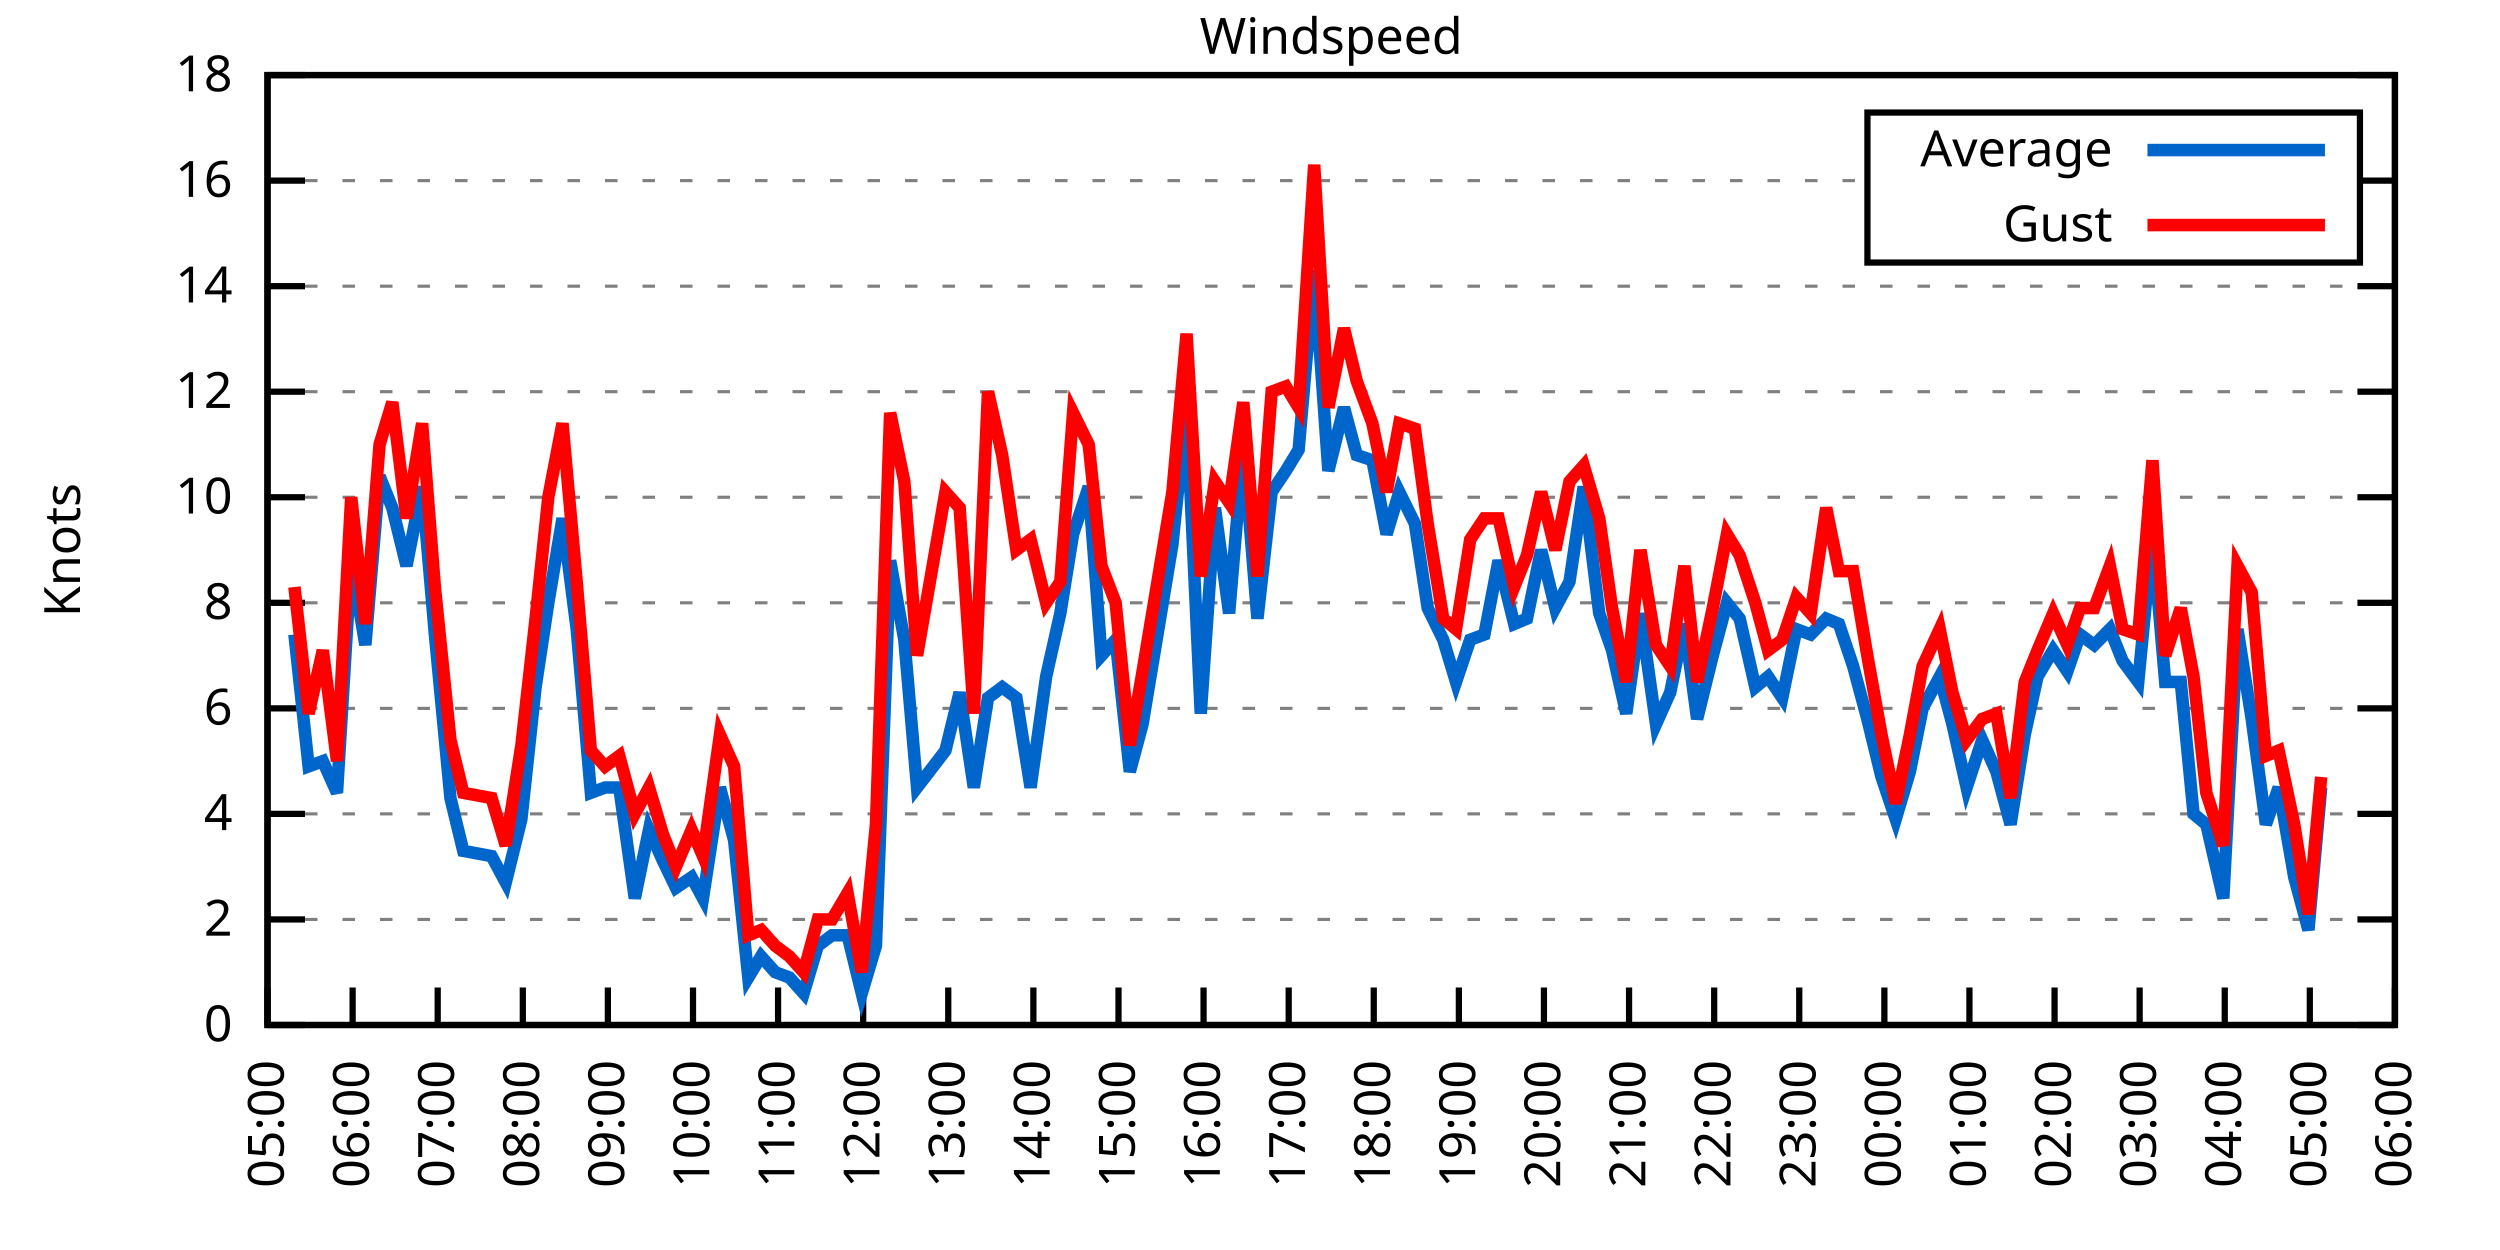
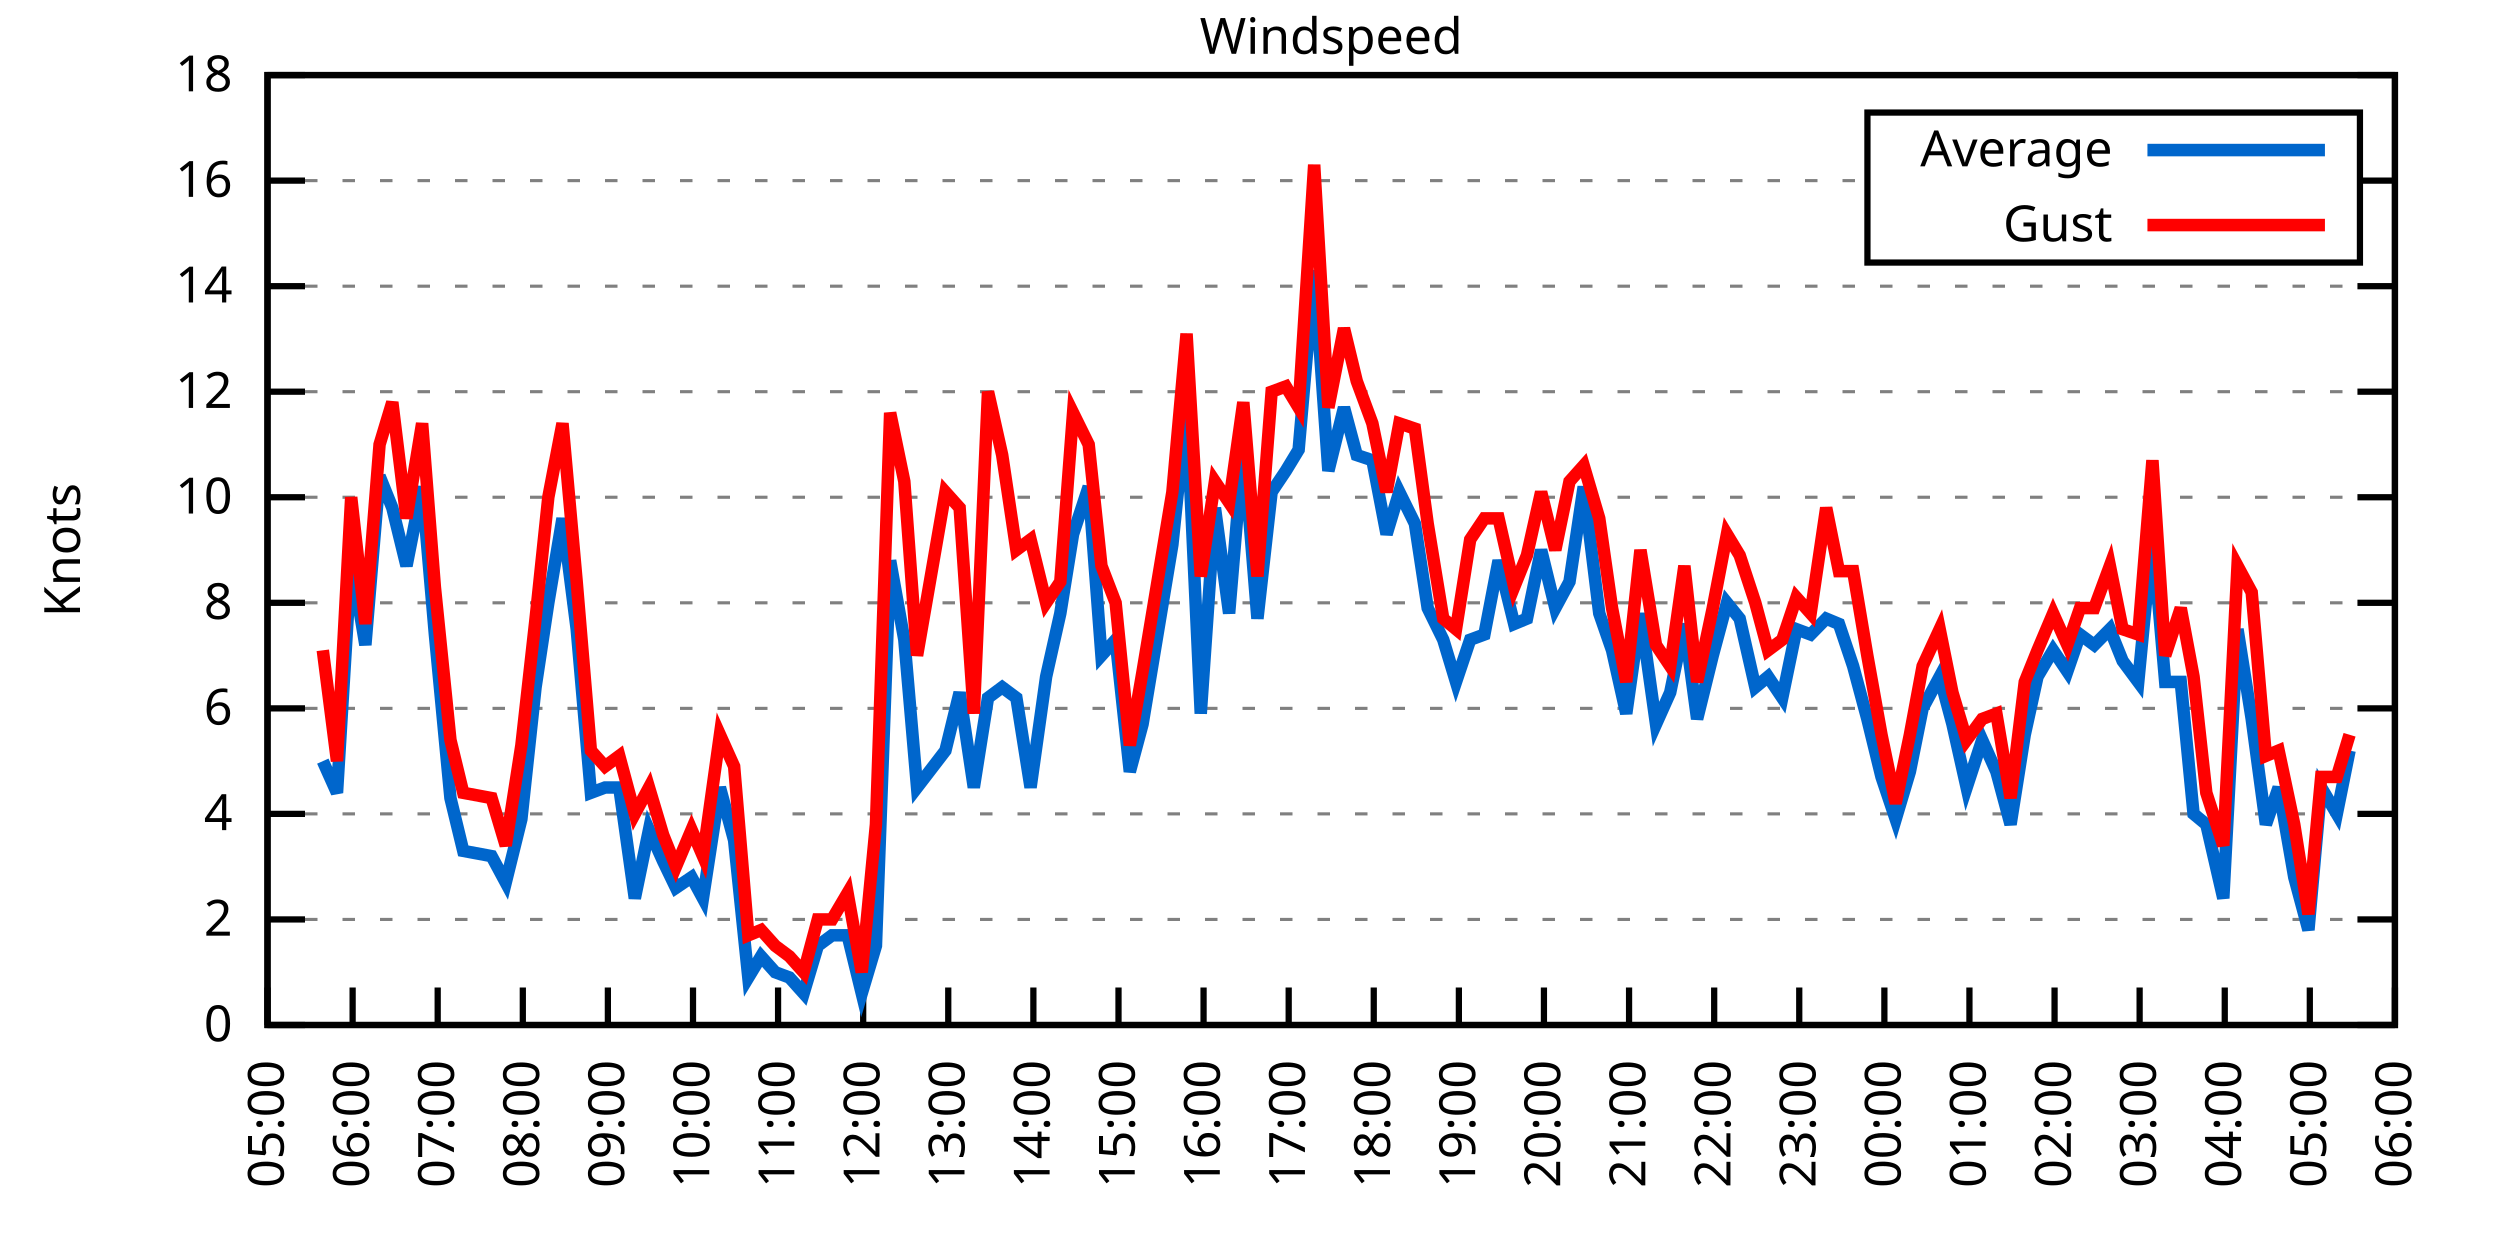
<svg xmlns="http://www.w3.org/2000/svg" xmlns:xlink="http://www.w3.org/1999/xlink" width="400" height="200" viewBox="0 0 400 200">
  <g id="gnuplot_canvas">
    <rect x="0" y="0" width="400" height="200" fill="none" />
    <defs>
      <circle id="gpDot" r="0.5" stroke-width="0.5" stroke="currentColor" />
      <path id="gpPt0" stroke-width="0.333" stroke="currentColor" d="M-1,0 h2 M0,-1 v2" />
      <path id="gpPt1" stroke-width="0.333" stroke="currentColor" d="M-1,-1 L1,1 M1,-1 L-1,1" />
      <path id="gpPt2" stroke-width="0.333" stroke="currentColor" d="M-1,0 L1,0 M0,-1 L0,1 M-1,-1 L1,1 M-1,1 L1,-1" />
      <rect id="gpPt3" stroke-width="0.333" stroke="currentColor" x="-1" y="-1" width="2" height="2" />
      <rect id="gpPt4" stroke-width="0.333" stroke="currentColor" fill="currentColor" x="-1" y="-1" width="2" height="2" />
      <circle id="gpPt5" stroke-width="0.333" stroke="currentColor" cx="0" cy="0" r="1" />
      <use xlink:href="#gpPt5" id="gpPt6" fill="currentColor" stroke="none" />
      <path id="gpPt7" stroke-width="0.333" stroke="currentColor" d="M0,-1.33 L-1.33,0.67 L1.33,0.67 z" />
      <use xlink:href="#gpPt7" id="gpPt8" fill="currentColor" stroke="none" />
      <use xlink:href="#gpPt7" id="gpPt9" stroke="currentColor" transform="rotate(180)" />
      <use xlink:href="#gpPt9" id="gpPt10" fill="currentColor" stroke="none" />
      <use xlink:href="#gpPt3" id="gpPt11" stroke="currentColor" transform="rotate(45)" />
      <use xlink:href="#gpPt11" id="gpPt12" fill="currentColor" stroke="none" />
      <path id="gpPt13" stroke-width="0.333" stroke="currentColor" d="M0,1.330 L1.265,0.411 L0.782,-1.067 L-0.782,-1.076 L-1.265,0.411 z" />
      <use xlink:href="#gpPt13" id="gpPt14" fill="currentColor" stroke="none" />
      <filter id="textbox" filterUnits="objectBoundingBox" x="0" y="0" height="1" width="1">
        <feFlood flood-color="white" flood-opacity="1" result="bgnd" />
        <feComposite in="SourceGraphic" in2="bgnd" operator="atop" />
      </filter>
      <filter id="greybox" filterUnits="objectBoundingBox" x="0" y="0" height="1" width="1">
        <feFlood flood-color="lightgrey" flood-opacity="1" result="grey" />
        <feComposite in="SourceGraphic" in2="grey" operator="atop" />
      </filter>
    </defs>
    <g fill="none" color="white" stroke="currentColor" stroke-width="1.00" stroke-linecap="butt" stroke-linejoin="miter">
</g>
    <g fill="none" color="black" stroke="currentColor" stroke-width="1.00" stroke-linecap="butt" stroke-linejoin="miter">
      <g stroke="none" shape-rendering="crispEdges">
        <polygon fill="rgb(255, 255, 255)" points="42.80,164.00 383.18,164.00 383.18,12.02 42.80,12.02 " />
      </g>
    </g>
    <g fill="none" color="black" stroke="currentColor" stroke-width="1.00" stroke-linecap="butt" stroke-linejoin="miter">
</g>
    <g fill="none" color="black" stroke="black" stroke-width="0.50" stroke-linecap="butt" stroke-linejoin="miter">
</g>
    <g fill="none" color="gray" stroke="currentColor" stroke-width="0.50" stroke-linecap="butt" stroke-linejoin="miter">
      <path stroke="gray" stroke-dasharray="2,4" class="gridline" d="M42.80,164.00 L383.19,164.00  " />
    </g>
    <g fill="none" color="gray" stroke="gray" stroke-width="1.00" stroke-linecap="butt" stroke-linejoin="miter">
</g>
    <g fill="none" color="black" stroke="currentColor" stroke-width="1.00" stroke-linecap="butt" stroke-linejoin="miter">
      <path stroke="black" d="M42.80,164.00 L48.80,164.00 M383.19,164.00 L377.19,164.00  " />
      <g transform="translate(37.20,166.60)" stroke="none" fill="black" font-family="Sans" font-size="8.00" text-anchor="end">
        <text>
          <tspan font-family="Sans"> 0</tspan>
        </text>
      </g>
    </g>
    <g fill="none" color="black" stroke="currentColor" stroke-width="1.00" stroke-linecap="butt" stroke-linejoin="miter">
</g>
    <g fill="none" color="black" stroke="black" stroke-width="0.50" stroke-linecap="butt" stroke-linejoin="miter">
</g>
    <g fill="none" color="gray" stroke="currentColor" stroke-width="0.50" stroke-linecap="butt" stroke-linejoin="miter">
      <path stroke="gray" stroke-dasharray="2,4" class="gridline" d="M42.80,147.11 L383.19,147.11  " />
    </g>
    <g fill="none" color="gray" stroke="gray" stroke-width="1.00" stroke-linecap="butt" stroke-linejoin="miter">
</g>
    <g fill="none" color="black" stroke="currentColor" stroke-width="1.00" stroke-linecap="butt" stroke-linejoin="miter">
      <path stroke="black" d="M42.80,147.11 L48.80,147.11 M383.19,147.11 L377.19,147.11  " />
      <g transform="translate(37.20,149.71)" stroke="none" fill="black" font-family="Sans" font-size="8.00" text-anchor="end">
        <text>
          <tspan font-family="Sans"> 2</tspan>
        </text>
      </g>
    </g>
    <g fill="none" color="black" stroke="currentColor" stroke-width="1.00" stroke-linecap="butt" stroke-linejoin="miter">
</g>
    <g fill="none" color="black" stroke="black" stroke-width="0.50" stroke-linecap="butt" stroke-linejoin="miter">
</g>
    <g fill="none" color="gray" stroke="currentColor" stroke-width="0.50" stroke-linecap="butt" stroke-linejoin="miter">
      <path stroke="gray" stroke-dasharray="2,4" class="gridline" d="M42.80,130.22 L383.19,130.22  " />
    </g>
    <g fill="none" color="gray" stroke="gray" stroke-width="1.00" stroke-linecap="butt" stroke-linejoin="miter">
</g>
    <g fill="none" color="black" stroke="currentColor" stroke-width="1.00" stroke-linecap="butt" stroke-linejoin="miter">
      <path stroke="black" d="M42.80,130.22 L48.80,130.22 M383.19,130.22 L377.19,130.22  " />
      <g transform="translate(37.20,132.82)" stroke="none" fill="black" font-family="Sans" font-size="8.00" text-anchor="end">
        <text>
          <tspan font-family="Sans"> 4</tspan>
        </text>
      </g>
    </g>
    <g fill="none" color="black" stroke="currentColor" stroke-width="1.00" stroke-linecap="butt" stroke-linejoin="miter">
</g>
    <g fill="none" color="black" stroke="black" stroke-width="0.50" stroke-linecap="butt" stroke-linejoin="miter">
</g>
    <g fill="none" color="gray" stroke="currentColor" stroke-width="0.50" stroke-linecap="butt" stroke-linejoin="miter">
      <path stroke="gray" stroke-dasharray="2,4" class="gridline" d="M42.80,113.34 L383.19,113.34  " />
    </g>
    <g fill="none" color="gray" stroke="gray" stroke-width="1.00" stroke-linecap="butt" stroke-linejoin="miter">
</g>
    <g fill="none" color="black" stroke="currentColor" stroke-width="1.00" stroke-linecap="butt" stroke-linejoin="miter">
      <path stroke="black" d="M42.80,113.34 L48.80,113.34 M383.19,113.34 L377.19,113.34  " />
      <g transform="translate(37.20,115.94)" stroke="none" fill="black" font-family="Sans" font-size="8.00" text-anchor="end">
        <text>
          <tspan font-family="Sans"> 6</tspan>
        </text>
      </g>
    </g>
    <g fill="none" color="black" stroke="currentColor" stroke-width="1.00" stroke-linecap="butt" stroke-linejoin="miter">
</g>
    <g fill="none" color="black" stroke="black" stroke-width="0.50" stroke-linecap="butt" stroke-linejoin="miter">
</g>
    <g fill="none" color="gray" stroke="currentColor" stroke-width="0.50" stroke-linecap="butt" stroke-linejoin="miter">
      <path stroke="gray" stroke-dasharray="2,4" class="gridline" d="M42.80,96.45 L383.19,96.45  " />
    </g>
    <g fill="none" color="gray" stroke="gray" stroke-width="1.00" stroke-linecap="butt" stroke-linejoin="miter">
</g>
    <g fill="none" color="black" stroke="currentColor" stroke-width="1.00" stroke-linecap="butt" stroke-linejoin="miter">
      <path stroke="black" d="M42.80,96.45 L48.80,96.45 M383.19,96.45 L377.19,96.45  " />
      <g transform="translate(37.20,99.05)" stroke="none" fill="black" font-family="Sans" font-size="8.00" text-anchor="end">
        <text>
          <tspan font-family="Sans"> 8</tspan>
        </text>
      </g>
    </g>
    <g fill="none" color="black" stroke="currentColor" stroke-width="1.00" stroke-linecap="butt" stroke-linejoin="miter">
</g>
    <g fill="none" color="black" stroke="black" stroke-width="0.50" stroke-linecap="butt" stroke-linejoin="miter">
</g>
    <g fill="none" color="gray" stroke="currentColor" stroke-width="0.50" stroke-linecap="butt" stroke-linejoin="miter">
      <path stroke="gray" stroke-dasharray="2,4" class="gridline" d="M42.80,79.56 L383.19,79.56  " />
    </g>
    <g fill="none" color="gray" stroke="gray" stroke-width="1.00" stroke-linecap="butt" stroke-linejoin="miter">
</g>
    <g fill="none" color="black" stroke="currentColor" stroke-width="1.00" stroke-linecap="butt" stroke-linejoin="miter">
      <path stroke="black" d="M42.80,79.56 L48.80,79.56 M383.19,79.56 L377.19,79.56  " />
      <g transform="translate(37.20,82.16)" stroke="none" fill="black" font-family="Sans" font-size="8.00" text-anchor="end">
        <text>
          <tspan font-family="Sans"> 10</tspan>
        </text>
      </g>
    </g>
    <g fill="none" color="black" stroke="currentColor" stroke-width="1.00" stroke-linecap="butt" stroke-linejoin="miter">
</g>
    <g fill="none" color="black" stroke="black" stroke-width="0.50" stroke-linecap="butt" stroke-linejoin="miter">
</g>
    <g fill="none" color="gray" stroke="currentColor" stroke-width="0.50" stroke-linecap="butt" stroke-linejoin="miter">
      <path stroke="gray" stroke-dasharray="2,4" class="gridline" d="M42.80,62.67 L383.19,62.67  " />
    </g>
    <g fill="none" color="gray" stroke="gray" stroke-width="1.00" stroke-linecap="butt" stroke-linejoin="miter">
</g>
    <g fill="none" color="black" stroke="currentColor" stroke-width="1.00" stroke-linecap="butt" stroke-linejoin="miter">
      <path stroke="black" d="M42.80,62.67 L48.80,62.67 M383.19,62.67 L377.19,62.67  " />
      <g transform="translate(37.20,65.27)" stroke="none" fill="black" font-family="Sans" font-size="8.00" text-anchor="end">
        <text>
          <tspan font-family="Sans"> 12</tspan>
        </text>
      </g>
    </g>
    <g fill="none" color="black" stroke="currentColor" stroke-width="1.00" stroke-linecap="butt" stroke-linejoin="miter">
</g>
    <g fill="none" color="black" stroke="black" stroke-width="0.50" stroke-linecap="butt" stroke-linejoin="miter">
</g>
    <g fill="none" color="gray" stroke="currentColor" stroke-width="0.50" stroke-linecap="butt" stroke-linejoin="miter">
      <path stroke="gray" stroke-dasharray="2,4" class="gridline" d="M42.80,45.79 L383.19,45.79  " />
    </g>
    <g fill="none" color="gray" stroke="gray" stroke-width="1.00" stroke-linecap="butt" stroke-linejoin="miter">
</g>
    <g fill="none" color="black" stroke="currentColor" stroke-width="1.00" stroke-linecap="butt" stroke-linejoin="miter">
      <path stroke="black" d="M42.80,45.79 L48.80,45.79 M383.19,45.79 L377.19,45.79  " />
      <g transform="translate(37.20,48.39)" stroke="none" fill="black" font-family="Sans" font-size="8.00" text-anchor="end">
        <text>
          <tspan font-family="Sans"> 14</tspan>
        </text>
      </g>
    </g>
    <g fill="none" color="black" stroke="currentColor" stroke-width="1.00" stroke-linecap="butt" stroke-linejoin="miter">
</g>
    <g fill="none" color="black" stroke="black" stroke-width="0.50" stroke-linecap="butt" stroke-linejoin="miter">
</g>
    <g fill="none" color="gray" stroke="currentColor" stroke-width="0.50" stroke-linecap="butt" stroke-linejoin="miter">
      <path stroke="gray" stroke-dasharray="2,4" class="gridline" d="M42.80,28.90 L298.79,28.90 M377.59,28.90 L383.19,28.90  " />
    </g>
    <g fill="none" color="gray" stroke="gray" stroke-width="1.00" stroke-linecap="butt" stroke-linejoin="miter">
</g>
    <g fill="none" color="black" stroke="currentColor" stroke-width="1.00" stroke-linecap="butt" stroke-linejoin="miter">
      <path stroke="black" d="M42.80,28.90 L48.80,28.90 M383.19,28.90 L377.19,28.90  " />
      <g transform="translate(37.20,31.50)" stroke="none" fill="black" font-family="Sans" font-size="8.00" text-anchor="end">
        <text>
          <tspan font-family="Sans"> 16</tspan>
        </text>
      </g>
    </g>
    <g fill="none" color="black" stroke="currentColor" stroke-width="1.00" stroke-linecap="butt" stroke-linejoin="miter">
</g>
    <g fill="none" color="black" stroke="black" stroke-width="0.50" stroke-linecap="butt" stroke-linejoin="miter">
</g>
    <g fill="none" color="gray" stroke="currentColor" stroke-width="0.50" stroke-linecap="butt" stroke-linejoin="miter">
      <path stroke="gray" stroke-dasharray="2,4" class="gridline" d="M42.80,12.01 L383.19,12.01  " />
    </g>
    <g fill="none" color="gray" stroke="gray" stroke-width="1.00" stroke-linecap="butt" stroke-linejoin="miter">
</g>
    <g fill="none" color="black" stroke="currentColor" stroke-width="1.00" stroke-linecap="butt" stroke-linejoin="miter">
      <path stroke="black" d="M42.80,12.01 L48.80,12.01 M383.19,12.01 L377.19,12.01  " />
      <g transform="translate(37.20,14.61)" stroke="none" fill="black" font-family="Sans" font-size="8.00" text-anchor="end">
        <text>
          <tspan font-family="Sans"> 18</tspan>
        </text>
      </g>
    </g>
    <g fill="none" color="black" stroke="currentColor" stroke-width="1.00" stroke-linecap="butt" stroke-linejoin="miter">
      <path stroke="black" d="M42.80,164.00 L42.80,158.00  " />
      <g transform="translate(45.40,169.60) rotate(270.00)" stroke="none" fill="black" font-family="Sans" font-size="8.00" text-anchor="end">
        <text>
          <tspan font-family="Sans">05:00</tspan>
        </text>
      </g>
    </g>
    <g fill="none" color="black" stroke="currentColor" stroke-width="1.00" stroke-linecap="butt" stroke-linejoin="miter">
      <path stroke="black" d="M56.42,164.00 L56.42,158.00  " />
      <g transform="translate(59.02,169.60) rotate(270.00)" stroke="none" fill="black" font-family="Sans" font-size="8.00" text-anchor="end">
        <text>
          <tspan font-family="Sans">06:00</tspan>
        </text>
      </g>
    </g>
    <g fill="none" color="black" stroke="currentColor" stroke-width="1.00" stroke-linecap="butt" stroke-linejoin="miter">
      <path stroke="black" d="M70.03,164.00 L70.03,158.00  " />
      <g transform="translate(72.63,169.60) rotate(270.00)" stroke="none" fill="black" font-family="Sans" font-size="8.00" text-anchor="end">
        <text>
          <tspan font-family="Sans">07:00</tspan>
        </text>
      </g>
    </g>
    <g fill="none" color="black" stroke="currentColor" stroke-width="1.00" stroke-linecap="butt" stroke-linejoin="miter">
      <path stroke="black" d="M83.65,164.00 L83.65,158.00  " />
      <g transform="translate(86.25,169.60) rotate(270.00)" stroke="none" fill="black" font-family="Sans" font-size="8.00" text-anchor="end">
        <text>
          <tspan font-family="Sans">08:00</tspan>
        </text>
      </g>
    </g>
    <g fill="none" color="black" stroke="currentColor" stroke-width="1.00" stroke-linecap="butt" stroke-linejoin="miter">
      <path stroke="black" d="M97.26,164.00 L97.26,158.00  " />
      <g transform="translate(99.86,169.60) rotate(270.00)" stroke="none" fill="black" font-family="Sans" font-size="8.00" text-anchor="end">
        <text>
          <tspan font-family="Sans">09:00</tspan>
        </text>
      </g>
    </g>
    <g fill="none" color="black" stroke="currentColor" stroke-width="1.00" stroke-linecap="butt" stroke-linejoin="miter">
      <path stroke="black" d="M110.88,164.00 L110.88,158.00  " />
      <g transform="translate(113.48,169.60) rotate(270.00)" stroke="none" fill="black" font-family="Sans" font-size="8.00" text-anchor="end">
        <text>
          <tspan font-family="Sans">10:00</tspan>
        </text>
      </g>
    </g>
    <g fill="none" color="black" stroke="currentColor" stroke-width="1.00" stroke-linecap="butt" stroke-linejoin="miter">
      <path stroke="black" d="M124.49,164.00 L124.49,158.00  " />
      <g transform="translate(127.09,169.60) rotate(270.00)" stroke="none" fill="black" font-family="Sans" font-size="8.00" text-anchor="end">
        <text>
          <tspan font-family="Sans">11:00</tspan>
        </text>
      </g>
    </g>
    <g fill="none" color="black" stroke="currentColor" stroke-width="1.00" stroke-linecap="butt" stroke-linejoin="miter">
      <path stroke="black" d="M138.11,164.00 L138.11,158.00  " />
      <g transform="translate(140.71,169.60) rotate(270.00)" stroke="none" fill="black" font-family="Sans" font-size="8.00" text-anchor="end">
        <text>
          <tspan font-family="Sans">12:00</tspan>
        </text>
      </g>
    </g>
    <g fill="none" color="black" stroke="currentColor" stroke-width="1.00" stroke-linecap="butt" stroke-linejoin="miter">
      <path stroke="black" d="M151.72,164.00 L151.72,158.00  " />
      <g transform="translate(154.32,169.60) rotate(270.00)" stroke="none" fill="black" font-family="Sans" font-size="8.00" text-anchor="end">
        <text>
          <tspan font-family="Sans">13:00</tspan>
        </text>
      </g>
    </g>
    <g fill="none" color="black" stroke="currentColor" stroke-width="1.00" stroke-linecap="butt" stroke-linejoin="miter">
      <path stroke="black" d="M165.34,164.00 L165.34,158.00  " />
      <g transform="translate(167.94,169.60) rotate(270.00)" stroke="none" fill="black" font-family="Sans" font-size="8.00" text-anchor="end">
        <text>
          <tspan font-family="Sans">14:00</tspan>
        </text>
      </g>
    </g>
    <g fill="none" color="black" stroke="currentColor" stroke-width="1.00" stroke-linecap="butt" stroke-linejoin="miter">
      <path stroke="black" d="M178.96,164.00 L178.96,158.00  " />
      <g transform="translate(181.56,169.60) rotate(270.00)" stroke="none" fill="black" font-family="Sans" font-size="8.00" text-anchor="end">
        <text>
          <tspan font-family="Sans">15:00</tspan>
        </text>
      </g>
    </g>
    <g fill="none" color="black" stroke="currentColor" stroke-width="1.00" stroke-linecap="butt" stroke-linejoin="miter">
      <path stroke="black" d="M192.57,164.00 L192.57,158.00  " />
      <g transform="translate(195.17,169.60) rotate(270.00)" stroke="none" fill="black" font-family="Sans" font-size="8.00" text-anchor="end">
        <text>
          <tspan font-family="Sans">16:00</tspan>
        </text>
      </g>
    </g>
    <g fill="none" color="black" stroke="currentColor" stroke-width="1.00" stroke-linecap="butt" stroke-linejoin="miter">
      <path stroke="black" d="M206.19,164.00 L206.19,158.00  " />
      <g transform="translate(208.79,169.60) rotate(270.00)" stroke="none" fill="black" font-family="Sans" font-size="8.00" text-anchor="end">
        <text>
          <tspan font-family="Sans">17:00</tspan>
        </text>
      </g>
    </g>
    <g fill="none" color="black" stroke="currentColor" stroke-width="1.00" stroke-linecap="butt" stroke-linejoin="miter">
      <path stroke="black" d="M219.80,164.00 L219.80,158.00  " />
      <g transform="translate(222.40,169.60) rotate(270.00)" stroke="none" fill="black" font-family="Sans" font-size="8.00" text-anchor="end">
        <text>
          <tspan font-family="Sans">18:00</tspan>
        </text>
      </g>
    </g>
    <g fill="none" color="black" stroke="currentColor" stroke-width="1.00" stroke-linecap="butt" stroke-linejoin="miter">
      <path stroke="black" d="M233.42,164.00 L233.42,158.00  " />
      <g transform="translate(236.02,169.60) rotate(270.00)" stroke="none" fill="black" font-family="Sans" font-size="8.00" text-anchor="end">
        <text>
          <tspan font-family="Sans">19:00</tspan>
        </text>
      </g>
    </g>
    <g fill="none" color="black" stroke="currentColor" stroke-width="1.00" stroke-linecap="butt" stroke-linejoin="miter">
      <path stroke="black" d="M247.03,164.00 L247.03,158.00  " />
      <g transform="translate(249.63,169.60) rotate(270.00)" stroke="none" fill="black" font-family="Sans" font-size="8.00" text-anchor="end">
        <text>
          <tspan font-family="Sans">20:00</tspan>
        </text>
      </g>
    </g>
    <g fill="none" color="black" stroke="currentColor" stroke-width="1.00" stroke-linecap="butt" stroke-linejoin="miter">
      <path stroke="black" d="M260.65,164.00 L260.65,158.00  " />
      <g transform="translate(263.25,169.60) rotate(270.00)" stroke="none" fill="black" font-family="Sans" font-size="8.00" text-anchor="end">
        <text>
          <tspan font-family="Sans">21:00</tspan>
        </text>
      </g>
    </g>
    <g fill="none" color="black" stroke="currentColor" stroke-width="1.00" stroke-linecap="butt" stroke-linejoin="miter">
      <path stroke="black" d="M274.27,164.00 L274.27,158.00  " />
      <g transform="translate(276.87,169.60) rotate(270.00)" stroke="none" fill="black" font-family="Sans" font-size="8.00" text-anchor="end">
        <text>
          <tspan font-family="Sans">22:00</tspan>
        </text>
      </g>
    </g>
    <g fill="none" color="black" stroke="currentColor" stroke-width="1.00" stroke-linecap="butt" stroke-linejoin="miter">
      <path stroke="black" d="M287.88,164.00 L287.88,158.00  " />
      <g transform="translate(290.48,169.60) rotate(270.00)" stroke="none" fill="black" font-family="Sans" font-size="8.00" text-anchor="end">
        <text>
          <tspan font-family="Sans">23:00</tspan>
        </text>
      </g>
    </g>
    <g fill="none" color="black" stroke="currentColor" stroke-width="1.00" stroke-linecap="butt" stroke-linejoin="miter">
      <path stroke="black" d="M301.50,164.00 L301.50,158.00  " />
      <g transform="translate(304.10,169.60) rotate(270.00)" stroke="none" fill="black" font-family="Sans" font-size="8.00" text-anchor="end">
        <text>
          <tspan font-family="Sans">00:00</tspan>
        </text>
      </g>
    </g>
    <g fill="none" color="black" stroke="currentColor" stroke-width="1.00" stroke-linecap="butt" stroke-linejoin="miter">
      <path stroke="black" d="M315.11,164.00 L315.11,158.00  " />
      <g transform="translate(317.71,169.60) rotate(270.00)" stroke="none" fill="black" font-family="Sans" font-size="8.00" text-anchor="end">
        <text>
          <tspan font-family="Sans">01:00</tspan>
        </text>
      </g>
    </g>
    <g fill="none" color="black" stroke="currentColor" stroke-width="1.00" stroke-linecap="butt" stroke-linejoin="miter">
      <path stroke="black" d="M328.73,164.00 L328.73,158.00  " />
      <g transform="translate(331.33,169.60) rotate(270.00)" stroke="none" fill="black" font-family="Sans" font-size="8.00" text-anchor="end">
        <text>
          <tspan font-family="Sans">02:00</tspan>
        </text>
      </g>
    </g>
    <g fill="none" color="black" stroke="currentColor" stroke-width="1.00" stroke-linecap="butt" stroke-linejoin="miter">
      <path stroke="black" d="M342.34,164.00 L342.34,158.00  " />
      <g transform="translate(344.94,169.60) rotate(270.00)" stroke="none" fill="black" font-family="Sans" font-size="8.00" text-anchor="end">
        <text>
          <tspan font-family="Sans">03:00</tspan>
        </text>
      </g>
    </g>
    <g fill="none" color="black" stroke="currentColor" stroke-width="1.00" stroke-linecap="butt" stroke-linejoin="miter">
      <path stroke="black" d="M355.96,164.00 L355.96,158.00  " />
      <g transform="translate(358.56,169.60) rotate(270.00)" stroke="none" fill="black" font-family="Sans" font-size="8.00" text-anchor="end">
        <text>
          <tspan font-family="Sans">04:00</tspan>
        </text>
      </g>
    </g>
    <g fill="none" color="black" stroke="currentColor" stroke-width="1.00" stroke-linecap="butt" stroke-linejoin="miter">
      <path stroke="black" d="M369.57,164.00 L369.57,158.00  " />
      <g transform="translate(372.17,169.60) rotate(270.00)" stroke="none" fill="black" font-family="Sans" font-size="8.00" text-anchor="end">
        <text>
          <tspan font-family="Sans">05:00</tspan>
        </text>
      </g>
    </g>
    <g fill="none" color="black" stroke="currentColor" stroke-width="1.00" stroke-linecap="butt" stroke-linejoin="miter">
      <path stroke="black" d="M383.19,164.00 L383.19,158.00  " />
      <g transform="translate(385.79,169.60) rotate(270.00)" stroke="none" fill="black" font-family="Sans" font-size="8.00" text-anchor="end">
        <text>
          <tspan font-family="Sans">06:00</tspan>
        </text>
      </g>
    </g>
    <g fill="none" color="black" stroke="currentColor" stroke-width="1.00" stroke-linecap="butt" stroke-linejoin="miter">
</g>
    <g fill="none" color="black" stroke="currentColor" stroke-width="1.00" stroke-linecap="butt" stroke-linejoin="miter">
      <path stroke="black" d="M42.80,12.01 L42.80,164.00 L383.19,164.00 L383.19,12.01 L42.80,12.01 Z  " />
    </g>
    <g fill="none" color="black" stroke="currentColor" stroke-width="1.00" stroke-linecap="butt" stroke-linejoin="miter">
</g>
    <g fill="none" color="black" stroke="currentColor" stroke-width="1.00" stroke-linecap="butt" stroke-linejoin="miter">
      <path stroke="black" d="M298.79,42.01 L298.79,18.01 L377.59,18.01 L377.59,42.01 L298.79,42.01 Z  " />
    </g>
    <g id="Windspeed_plot_1">
      <g fill="none" color="white" stroke="black" stroke-width="2.00" stroke-linecap="butt" stroke-linejoin="miter">
</g>
      <g fill="none" color="black" stroke="currentColor" stroke-width="2.00" stroke-linecap="butt" stroke-linejoin="miter">
        <g transform="translate(337.99,26.61)" stroke="none" fill="black" font-family="Sans" font-size="8.00" text-anchor="end">
          <text>
            <tspan font-family="Sans">Average</tspan>
          </text>
        </g>
      </g>
      <g fill="none" color="black" stroke="currentColor" stroke-width="2.00" stroke-linecap="butt" stroke-linejoin="miter">
-         <path stroke="rgb(  0, 102, 204)" d="M343.59,24.01 L371.99,24.01 M47.11,101.52 L49.38,122.62 L51.65,121.78 L53.92,126.85 L56.19,89.69 L58.46,103.20   L60.73,76.18 L62.77,81.25 L65.04,90.54 L67.54,77.87 L69.58,101.52 L72.07,127.69 L74.12,136.14 L78.65,136.98   L80.92,141.20 L83.42,131.07 L85.69,109.96 L87.73,96.45 L90.00,82.94 L92.27,100.67 L94.54,126.85 L96.81,126.00   L99.08,126.00 L101.57,143.73 L103.84,132.76 L106.11,137.82 L108.15,142.05 L110.65,140.36 L112.47,143.73 L115.19,126.00   L117.46,134.45 L119.73,156.40 L121.77,153.02 L124.04,155.56 L126.31,156.40 L128.58,158.93 L130.85,151.33 L133.12,149.65   L135.61,149.65 L137.88,158.93 L140.15,151.33 L142.42,89.69 L144.69,102.36 L146.73,126.00 L151.27,120.09 L153.54,110.80   L155.81,126.00 L158.08,111.65 L160.35,109.96 L162.62,111.65 L164.89,126.00 L167.38,108.27 L169.65,98.14 L171.69,85.47   L174.19,77.87 L176.23,104.89 L178.50,102.36 L180.77,123.47 L182.81,115.87 L187.58,87.16 L189.85,65.21 L192.12,114.18   L194.39,81.25 L196.66,98.14 L198.93,71.12 L201.19,98.98 L203.46,78.72 L205.73,75.34 L207.78,71.96 L210.27,43.25   L212.54,75.34 L215.04,65.21 L217.08,72.81 L219.58,73.65 L221.85,85.47 L223.89,78.72 L226.38,83.78 L228.43,97.29   L230.92,102.36 L232.96,109.11 L235.23,102.36 L237.50,101.52 L239.77,89.69 L242.27,99.83 L244.31,98.98 L246.58,88.00   L248.85,97.29 L251.12,93.07 L253.39,77.87 L255.88,98.14 L257.93,104.05 L260.20,114.18 L262.47,98.14 L264.96,115.87   L267.23,110.80 L269.50,99.83 L271.54,115.03 L274.04,104.89 L276.31,96.45 L278.35,98.98 L280.85,109.96 L282.89,108.27   L285.16,111.65 L287.43,100.67 L289.70,101.52 L292.19,98.98 L294.23,99.83 L296.50,106.58 L298.77,115.03 L301.04,124.31   L303.31,131.07 L305.58,123.47 L307.62,113.34 L310.35,108.27 L312.39,115.87 L314.66,126.00 L317.15,118.40 L319.42,123.47   L321.69,131.91 L323.96,117.56 L326.00,108.27 L328.50,104.05 L330.77,107.43 L332.81,101.52 L335.08,103.20 L337.58,100.67   L339.62,105.74 L342.12,109.11 L344.39,85.47 L346.43,109.11 L348.92,109.11 L350.97,130.22 L353.01,131.91 L355.73,143.73   L358.00,100.67 L360.27,115.03 L362.54,131.91 L364.58,126.00 L367.08,140.36 L369.35,148.80 L371.39,126.00  " />
+         <path stroke="rgb(  0, 102, 204)" d="M343.59,24.01 L371.99,24.01 M51.65,121.78 L53.92,126.85 L56.19,89.69 L58.46,103.20 L60.73,76.18 L62.77,81.25   L65.04,90.54 L67.54,77.87 L69.58,101.52 L72.07,127.69 L74.12,136.14 L78.65,136.98 L80.92,141.20 L83.42,131.07   L85.69,109.96 L87.73,96.45 L90.00,82.94 L92.27,100.67 L94.54,126.85 L96.81,126.00 L99.08,126.00 L101.57,143.73   L103.84,132.76 L106.11,137.82 L108.15,142.05 L110.65,140.36 L112.47,143.73 L115.19,126.00 L117.46,134.45 L119.73,156.40   L121.77,153.02 L124.04,155.56 L126.31,156.40 L128.58,158.93 L130.85,151.33 L133.12,149.65 L135.61,149.65 L137.88,158.93   L140.15,151.33 L142.42,89.69 L144.69,102.36 L146.73,126.00 L151.27,120.09 L153.54,110.80 L155.81,126.00 L158.08,111.65   L160.35,109.96 L162.62,111.65 L164.89,126.00 L167.38,108.27 L169.65,98.14 L171.69,85.47 L174.19,77.87 L176.23,104.89   L178.50,102.36 L180.77,123.47 L182.81,115.87 L187.58,87.16 L189.85,65.21 L192.12,114.18 L194.39,81.25 L196.66,98.14   L198.93,71.12 L201.19,98.98 L203.46,78.72 L205.73,75.34 L207.78,71.96 L210.27,43.25 L212.54,75.34 L215.04,65.21   L217.08,72.81 L219.58,73.65 L221.85,85.47 L223.89,78.72 L226.38,83.78 L228.43,97.29 L230.92,102.36 L232.96,109.11   L235.23,102.36 L237.50,101.52 L239.77,89.69 L242.27,99.83 L244.31,98.98 L246.58,88.00 L248.85,97.29 L251.12,93.07   L253.39,77.87 L255.88,98.14 L257.93,104.05 L260.20,114.18 L262.47,98.14 L264.96,115.87 L267.23,110.80 L269.50,99.83   L271.54,115.03 L274.04,104.89 L276.31,96.45 L278.35,98.98 L280.85,109.96 L282.89,108.27 L285.16,111.65 L287.43,100.67   L289.70,101.52 L292.19,98.98 L294.23,99.83 L296.50,106.58 L298.77,115.03 L301.04,124.31 L303.31,131.07 L305.58,123.47   L307.62,113.34 L310.35,108.27 L312.39,115.87 L314.66,126.00 L317.15,118.40 L319.42,123.47 L321.69,131.91 L323.96,117.56   L326.00,108.27 L328.50,104.05 L330.77,107.43 L332.81,101.52 L335.08,103.20 L337.58,100.67 L339.62,105.74 L342.12,109.11   L344.39,85.47 L346.43,109.11 L348.92,109.11 L350.97,130.22 L353.01,131.91 L355.73,143.73 L358.00,100.67 L360.27,115.03   L362.54,131.91 L364.58,126.00 L367.08,140.36 L369.35,148.80 L371.39,126.00 L373.89,130.22 L375.93,120.09  " />
      </g>
    </g>
    <g id="Windspeed_plot_2">
      <g fill="none" color="black" stroke="currentColor" stroke-width="2.00" stroke-linecap="butt" stroke-linejoin="miter">
        <g transform="translate(337.99,38.61)" stroke="none" fill="black" font-family="Sans" font-size="8.00" text-anchor="end">
          <text>
            <tspan font-family="Sans">Gust</tspan>
          </text>
        </g>
      </g>
      <g fill="none" color="black" stroke="currentColor" stroke-width="2.00" stroke-linecap="butt" stroke-linejoin="miter">
-         <path stroke="rgb(255,   0,   0)" d="M343.59,36.01 L371.99,36.01 M47.11,93.92 L49.38,114.18 L51.65,104.05 L53.92,121.78 L56.19,79.56 L58.46,99.83   L60.73,71.12 L62.77,64.36 L65.04,82.94 L67.54,67.74 L69.58,93.92 L72.07,118.40 L74.12,126.85 L78.65,127.69   L80.92,135.29 L83.42,119.25 L85.69,98.98 L87.73,79.56 L90.00,67.74 L92.27,93.07 L94.54,120.09 L96.81,122.62   L99.08,120.94 L101.57,130.22 L103.84,126.00 L106.11,133.60 L108.15,138.67 L110.65,132.76 L112.47,136.98 L115.19,117.56   L117.46,122.62 L119.73,149.65 L121.77,148.80 L124.04,151.33 L126.31,153.02 L128.58,155.56 L130.85,147.11 L133.12,147.11   L135.61,142.89 L137.88,155.56 L140.15,131.91 L142.42,66.05 L144.69,77.03 L146.73,104.89 L151.27,78.72 L153.54,81.25   L155.81,114.18 L158.08,62.67 L160.35,72.81 L162.62,88.00 L164.89,86.32 L167.38,96.45 L169.65,93.07 L171.69,66.05   L174.19,71.12 L176.23,90.54 L178.50,96.45 L180.77,119.25 L182.81,107.43 L187.58,78.72 L189.85,53.39 L192.12,92.23   L194.39,77.03 L196.66,80.41 L198.93,64.36 L201.19,92.23 L203.46,62.67 L205.73,61.83 L207.78,65.21 L210.27,26.36   L212.54,65.21 L215.04,52.54 L217.08,60.98 L219.58,67.74 L221.85,78.72 L223.89,67.74 L226.38,68.58 L228.43,83.78   L230.92,98.98 L232.96,100.67 L235.23,86.32 L237.50,82.94 L239.77,82.94 L242.27,93.92 L244.31,88.85 L246.58,78.72   L248.85,88.00 L251.12,77.03 L253.39,74.49 L255.88,82.94 L257.93,97.29 L260.20,109.11 L262.47,88.00 L264.96,103.20   L267.23,106.58 L269.50,90.54 L271.54,109.11 L274.04,97.29 L276.31,85.47 L278.35,88.85 L280.85,96.45 L282.89,104.05   L285.16,102.36 L287.43,95.60 L289.70,98.14 L292.19,81.25 L294.23,91.38 L296.50,91.38 L298.77,104.89 L301.04,117.56   L303.31,128.54 L305.58,117.56 L307.62,106.58 L310.35,100.67 L312.39,110.80 L314.66,118.40 L317.15,115.03 L319.42,114.18   L321.69,127.69 L323.96,109.11 L326.00,104.05 L328.50,98.14 L330.77,103.20 L332.81,97.29 L335.08,97.29 L337.58,90.54   L339.62,100.67 L342.12,101.52 L344.39,73.65 L346.43,104.89 L348.92,97.29 L350.97,108.27 L353.01,126.85 L355.73,135.29   L358.00,90.54 L360.27,94.76 L362.54,120.94 L364.58,120.09 L367.08,131.91 L369.35,146.27 L371.39,124.31  " />
+         <path stroke="rgb(255,   0,   0)" d="M343.59,36.01 L371.99,36.01 M51.65,104.05 L53.92,121.78 L56.19,79.56 L58.46,99.83 L60.73,71.12 L62.77,64.36   L65.04,82.94 L67.54,67.74 L69.58,93.92 L72.07,118.40 L74.12,126.85 L78.65,127.69 L80.92,135.29 L83.42,119.25   L85.69,98.98 L87.73,79.56 L90.00,67.74 L92.27,93.07 L94.54,120.09 L96.81,122.62 L99.08,120.94 L101.57,130.22   L103.84,126.00 L106.11,133.60 L108.15,138.67 L110.65,132.76 L112.47,136.98 L115.19,117.56 L117.46,122.62 L119.73,149.65   L121.77,148.80 L124.04,151.33 L126.31,153.02 L128.58,155.56 L130.85,147.11 L133.12,147.11 L135.61,142.89 L137.88,155.56   L140.15,131.91 L142.42,66.05 L144.69,77.03 L146.73,104.89 L151.27,78.72 L153.54,81.25 L155.81,114.18 L158.08,62.67   L160.35,72.81 L162.62,88.00 L164.89,86.32 L167.38,96.45 L169.65,93.07 L171.69,66.05 L174.19,71.12 L176.23,90.54   L178.50,96.45 L180.77,119.25 L182.81,107.43 L187.58,78.72 L189.85,53.39 L192.12,92.23 L194.39,77.03 L196.66,80.41   L198.93,64.36 L201.19,92.23 L203.46,62.67 L205.73,61.83 L207.78,65.21 L210.27,26.36 L212.54,65.21 L215.04,52.54   L217.08,60.98 L219.58,67.74 L221.85,78.72 L223.89,67.74 L226.38,68.58 L228.43,83.78 L230.92,98.98 L232.96,100.67   L235.23,86.32 L237.50,82.94 L239.77,82.94 L242.27,93.92 L244.31,88.85 L246.58,78.72 L248.85,88.00 L251.12,77.03   L253.39,74.49 L255.88,82.94 L257.93,97.29 L260.20,109.11 L262.47,88.00 L264.96,103.20 L267.23,106.58 L269.50,90.54   L271.54,109.11 L274.04,97.29 L276.31,85.47 L278.35,88.85 L280.85,96.45 L282.89,104.05 L285.16,102.36 L287.43,95.60   L289.70,98.14 L292.19,81.25 L294.23,91.38 L296.50,91.38 L298.77,104.89 L301.04,117.56 L303.31,128.54 L305.58,117.56   L307.62,106.58 L310.35,100.67 L312.39,110.80 L314.66,118.40 L317.15,115.03 L319.42,114.18 L321.69,127.69 L323.96,109.11   L326.00,104.05 L328.50,98.14 L330.77,103.20 L332.81,97.29 L335.08,97.29 L337.58,90.54 L339.62,100.67 L342.12,101.52   L344.39,73.65 L346.43,104.89 L348.92,97.29 L350.97,108.27 L353.01,126.85 L355.73,135.29 L358.00,90.54 L360.27,94.76   L362.54,120.94 L364.58,120.09 L367.08,131.91 L369.35,146.27 L371.39,124.31 L373.89,124.31 L375.93,117.56  " />
      </g>
    </g>
    <g fill="none" color="black" stroke="currentColor" stroke-width="2.00" stroke-linecap="butt" stroke-linejoin="miter">
</g>
    <g fill="none" color="black" stroke="black" stroke-width="1.00" stroke-linecap="butt" stroke-linejoin="miter">
</g>
    <g fill="none" color="black" stroke="currentColor" stroke-width="1.00" stroke-linecap="butt" stroke-linejoin="miter">
      <path stroke="black" d="M42.80,12.01 L42.80,164.00 L383.19,164.00 L383.19,12.01 L42.80,12.01 Z  " />
      <g transform="translate(12.80,88.01) rotate(270.00)" stroke="none" fill="black" font-family="Sans" font-size="8.00" text-anchor="middle">
        <text>
          <tspan font-family="Sans">Knots</tspan>
        </text>
      </g>
    </g>
    <g fill="none" color="black" stroke="currentColor" stroke-width="1.00" stroke-linecap="butt" stroke-linejoin="miter">
</g>
    <g fill="none" color="black" stroke="currentColor" stroke-width="1.00" stroke-linecap="butt" stroke-linejoin="miter">
      <g transform="translate(212.99,8.61)" stroke="none" fill="black" font-family="Sans" font-size="8.00" text-anchor="middle">
        <text>
          <tspan font-family="Sans">Windspeed</tspan>
        </text>
      </g>
    </g>
    <g fill="none" color="black" stroke="currentColor" stroke-width="1.00" stroke-linecap="butt" stroke-linejoin="miter">
</g>
  </g>
</svg>
